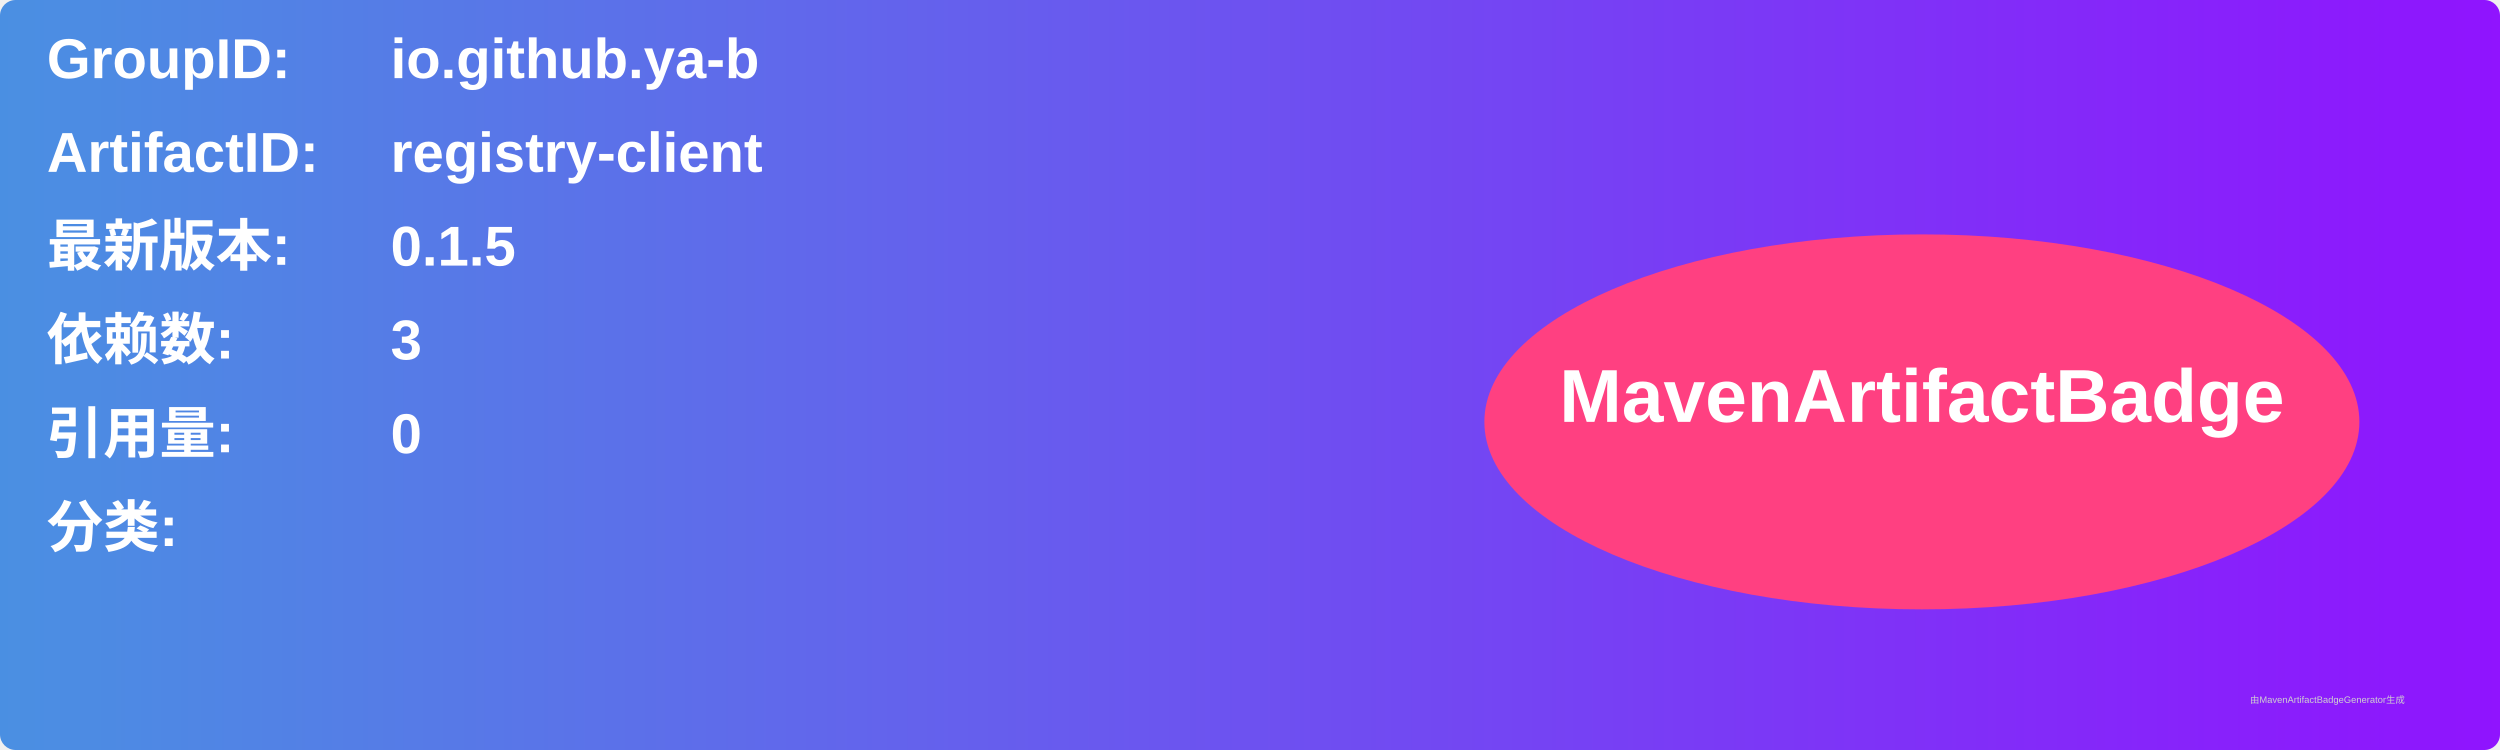
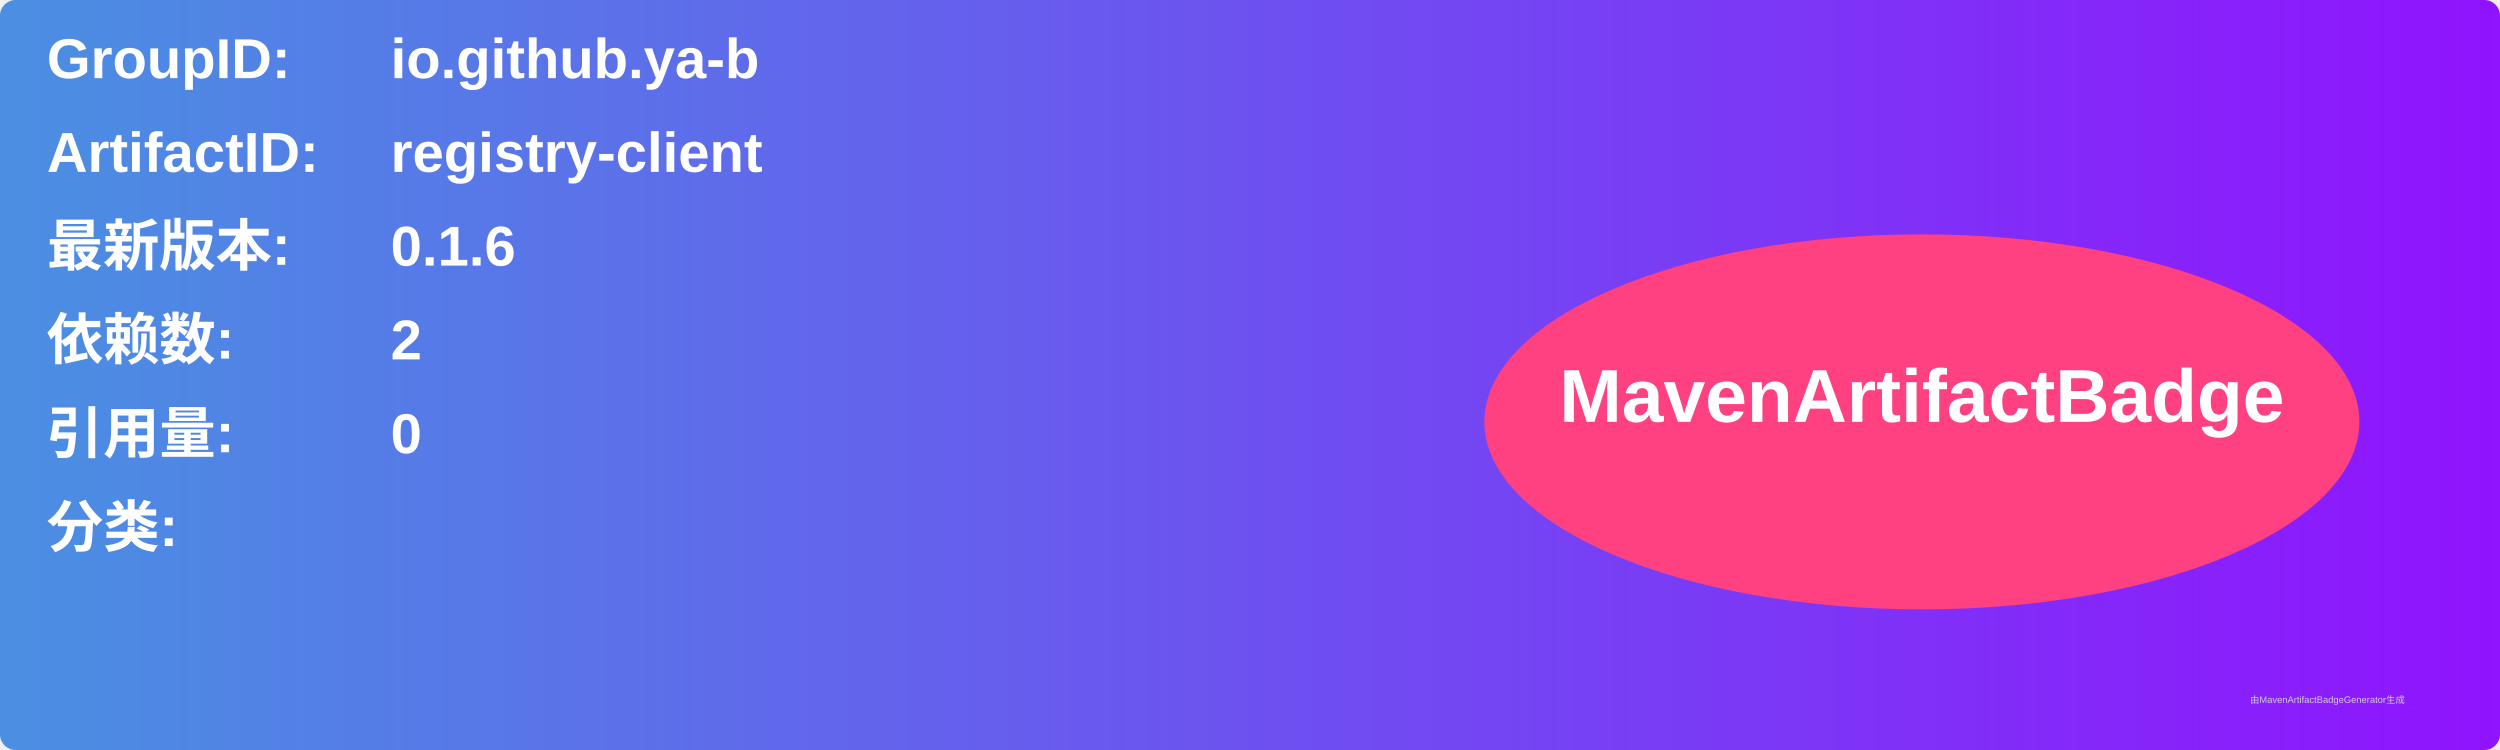
<svg xmlns="http://www.w3.org/2000/svg" width="800" height="240" viewBox="0 0 800 240">
  <linearGradient id="grad" x1="0%" y1="0%" x2="100%" y2="0%">
    <stop offset="0%" stop-color="#4a90e2" />
    <stop offset="100%" stop-color="#9013fe" />
  </linearGradient>
  <rect width="100%" height="100%" rx="5" ry="5" fill="url(#grad)" />
  <g transform="translate(15, 15)">
    <text x="0" y="10" font-family="Arial" font-size="18" fill="white" font-weight="bold" width="260">GroupID:</text>
    <text x="110" y="10" font-family="Arial" font-size="18" fill="white" font-weight="bold" width="460">io.github.ya-b</text>
    <text x="0" y="40" font-family="Arial" font-size="18" fill="white" font-weight="bold" width="260">ArtifactID:</text>
    <text x="110" y="40" font-family="Arial" font-size="18" fill="white" font-weight="bold" width="460">registry-client</text>
    <text x="0" y="70" font-family="Arial" font-size="18" fill="white" font-weight="bold">最新版本:</text>
    <text x="110" y="70" font-family="Arial" font-size="18" fill="white" font-weight="bold">
-       <tspan font-weight="bold">0.1.5</tspan>
+       <tspan font-weight="bold">0.1.6</tspan>
    </text>
    <text x="0" y="100" font-family="Arial" font-size="18" fill="white" font-weight="bold">依赖数: </text>
    <text x="110" y="100" font-family="Arial" font-size="18" fill="white">
-       <tspan font-weight="bold">3</tspan>
+       <tspan font-weight="bold">2</tspan>
    </text>
    <text x="0" y="130" font-family="Arial" font-size="18" fill="white" font-weight="bold">引用量: </text>
    <text x="110" y="130" font-family="Arial" font-size="18" fill="white">
      <tspan font-weight="bold">0</tspan>
    </text>
    <text x="0" y="160" font-family="Arial" font-size="18" fill="white" font-weight="bold">分类:</text>
    <text x="10" y="190" font-family="Arial" font-size="10" fill="white">
      <tspan font-weight="bold" />
    </text>
    <ellipse cx="600" cy="120" rx="140" ry="60" fill="#ff4081" />
    <text x="600" y="120" text-anchor="middle" font-family="Arial" font-size="24" fill="white" font-weight="bold">MavenArtifactBadge</text>
  </g>
  <text x="720" y="225" font-family="Arial" font-size="3" fill="#d0d0d0">由MavenArtifactBadgeGenerator生成</text>
</svg>
